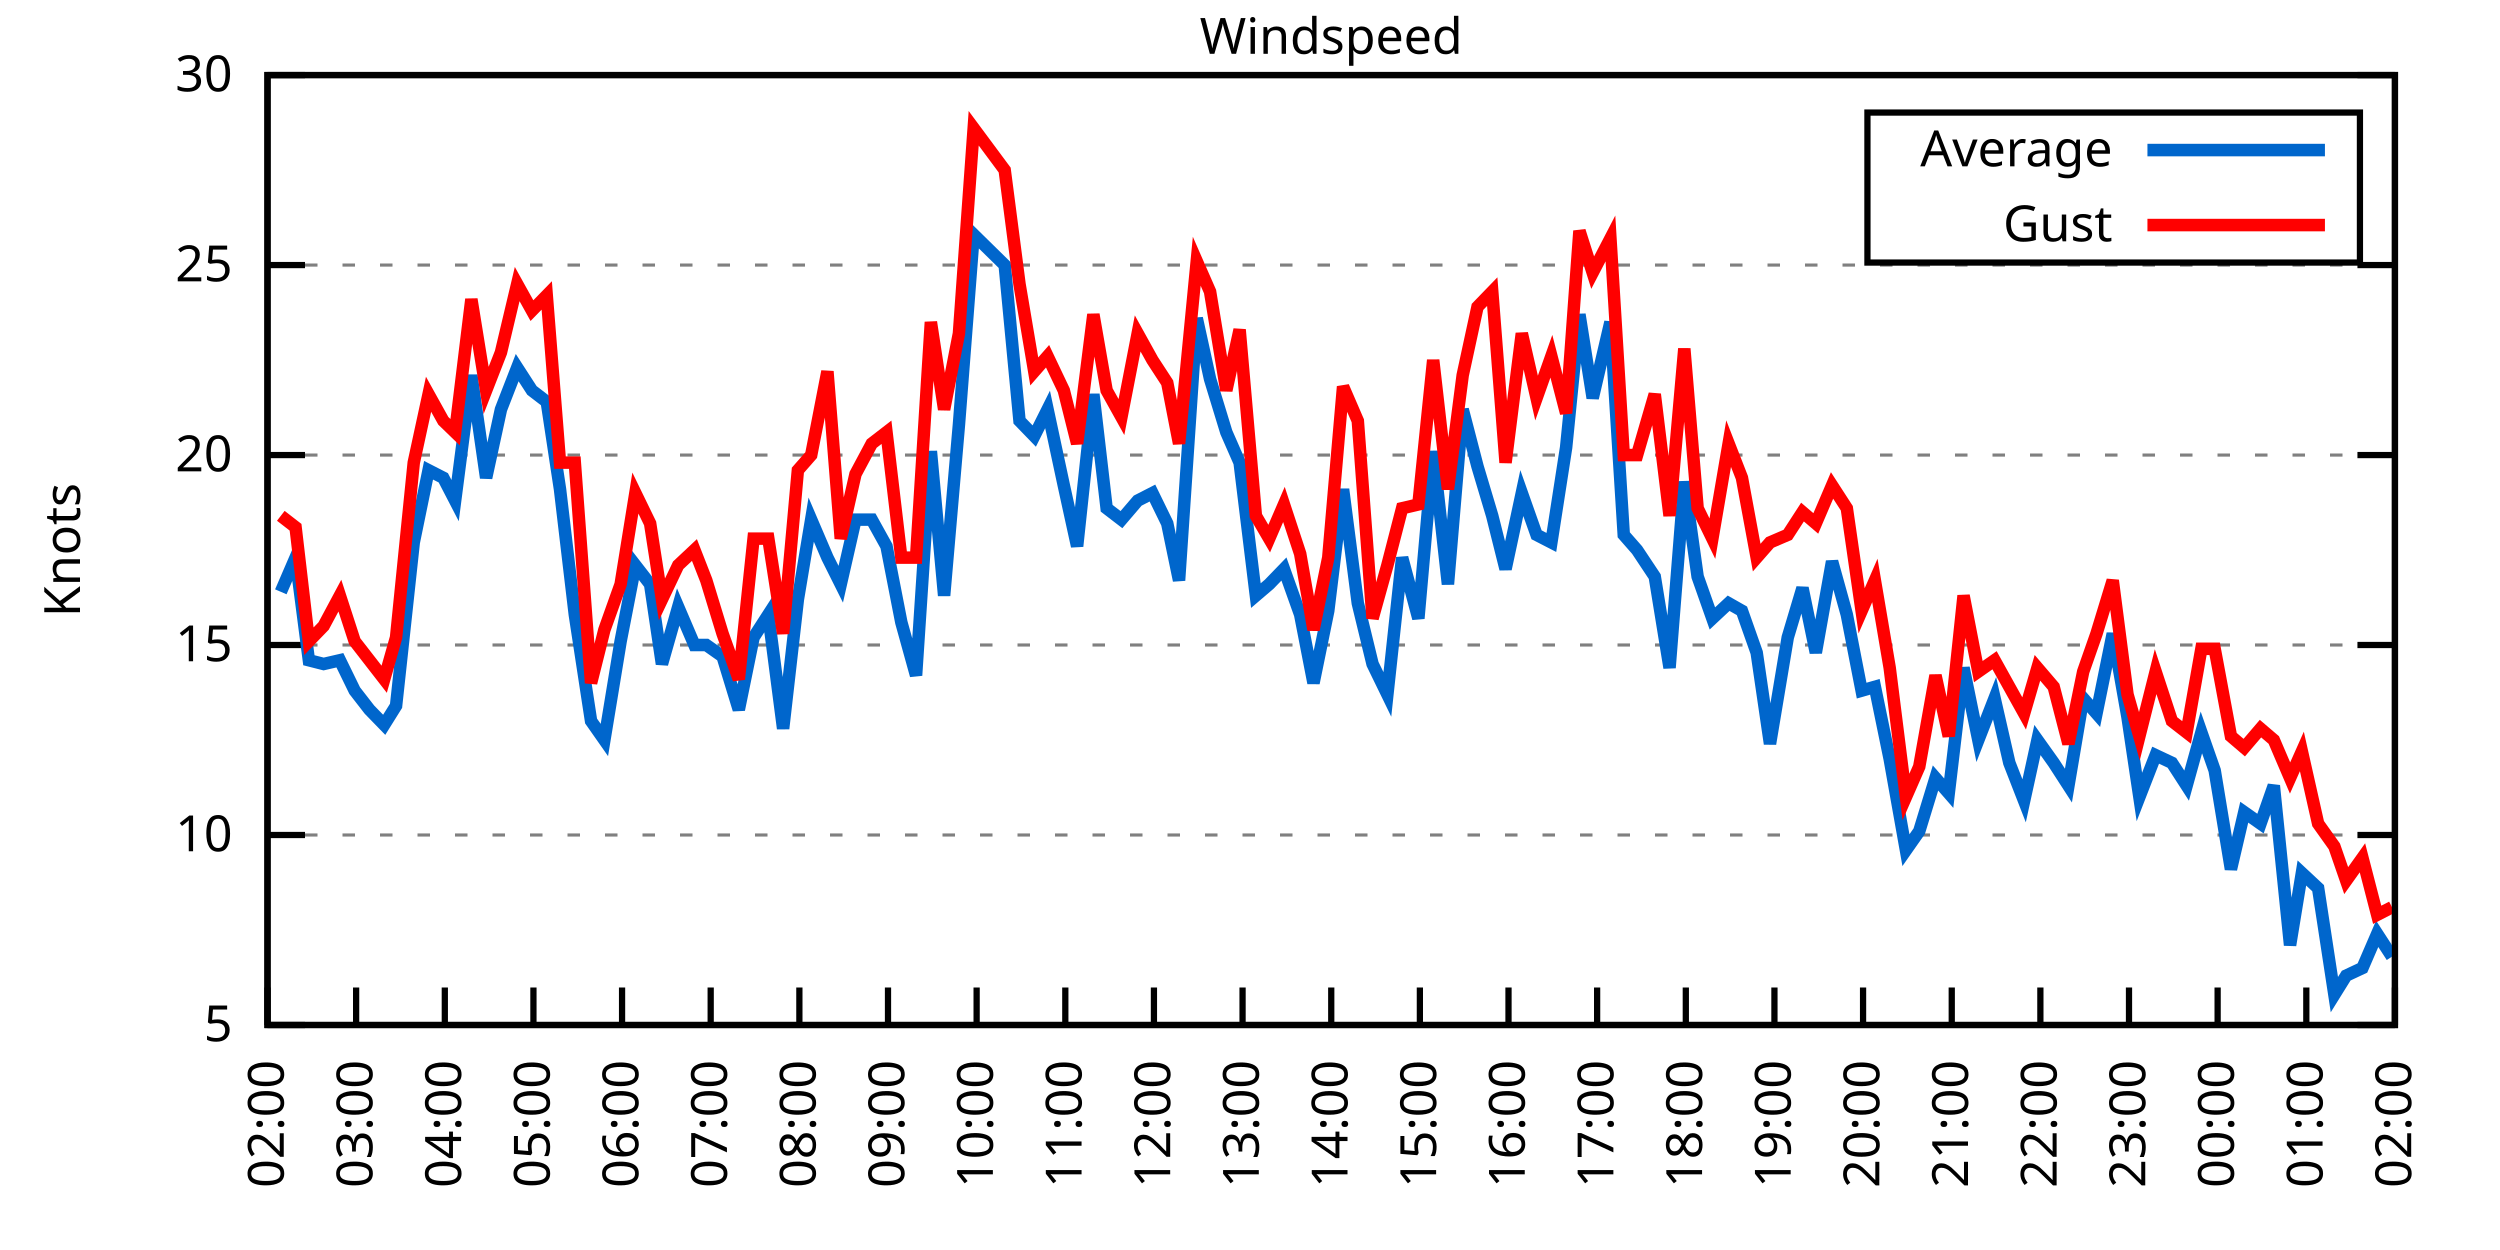
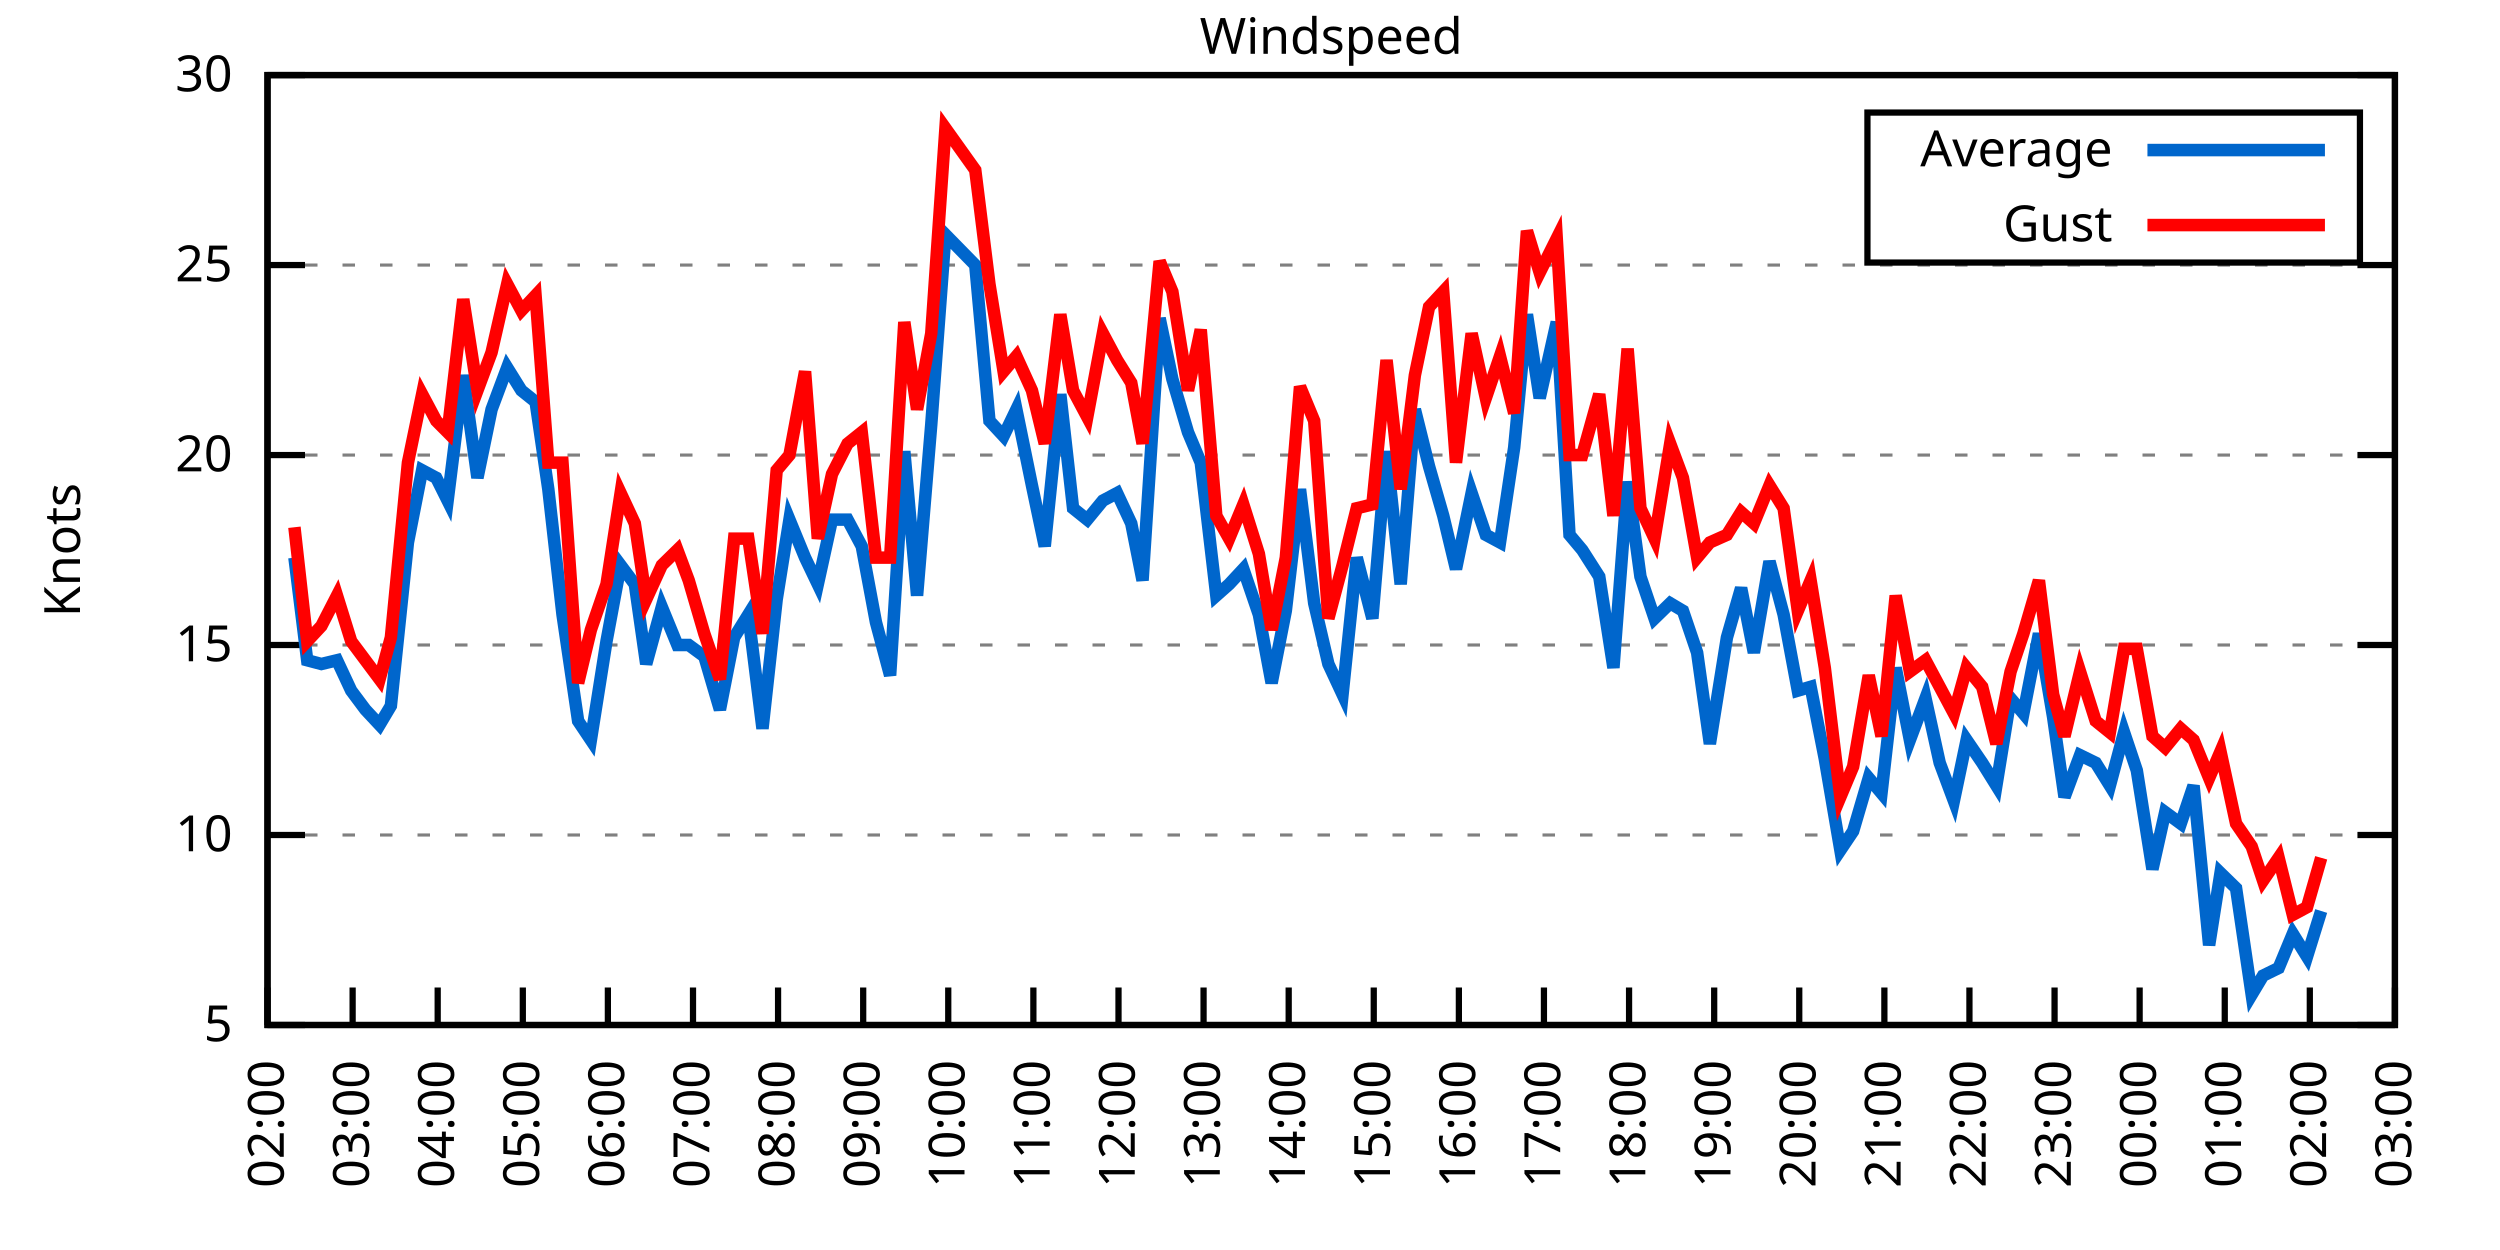
<svg xmlns="http://www.w3.org/2000/svg" xmlns:xlink="http://www.w3.org/1999/xlink" width="400" height="200" viewBox="0 0 400 200">
  <g id="gnuplot_canvas">
    <rect x="0" y="0" width="400" height="200" fill="none" />
    <defs>
      <circle id="gpDot" r="0.5" stroke-width="0.5" stroke="currentColor" />
      <path id="gpPt0" stroke-width="0.333" stroke="currentColor" d="M-1,0 h2 M0,-1 v2" />
      <path id="gpPt1" stroke-width="0.333" stroke="currentColor" d="M-1,-1 L1,1 M1,-1 L-1,1" />
      <path id="gpPt2" stroke-width="0.333" stroke="currentColor" d="M-1,0 L1,0 M0,-1 L0,1 M-1,-1 L1,1 M-1,1 L1,-1" />
      <rect id="gpPt3" stroke-width="0.333" stroke="currentColor" x="-1" y="-1" width="2" height="2" />
      <rect id="gpPt4" stroke-width="0.333" stroke="currentColor" fill="currentColor" x="-1" y="-1" width="2" height="2" />
      <circle id="gpPt5" stroke-width="0.333" stroke="currentColor" cx="0" cy="0" r="1" />
      <use xlink:href="#gpPt5" id="gpPt6" fill="currentColor" stroke="none" />
      <path id="gpPt7" stroke-width="0.333" stroke="currentColor" d="M0,-1.33 L-1.33,0.67 L1.33,0.67 z" />
      <use xlink:href="#gpPt7" id="gpPt8" fill="currentColor" stroke="none" />
      <use xlink:href="#gpPt7" id="gpPt9" stroke="currentColor" transform="rotate(180)" />
      <use xlink:href="#gpPt9" id="gpPt10" fill="currentColor" stroke="none" />
      <use xlink:href="#gpPt3" id="gpPt11" stroke="currentColor" transform="rotate(45)" />
      <use xlink:href="#gpPt11" id="gpPt12" fill="currentColor" stroke="none" />
      <path id="gpPt13" stroke-width="0.333" stroke="currentColor" d="M0,1.330 L1.265,0.411 L0.782,-1.067 L-0.782,-1.076 L-1.265,0.411 z" />
      <use xlink:href="#gpPt13" id="gpPt14" fill="currentColor" stroke="none" />
      <filter id="textbox" filterUnits="objectBoundingBox" x="0" y="0" height="1" width="1">
        <feFlood flood-color="white" flood-opacity="1" result="bgnd" />
        <feComposite in="SourceGraphic" in2="bgnd" operator="atop" />
      </filter>
      <filter id="greybox" filterUnits="objectBoundingBox" x="0" y="0" height="1" width="1">
        <feFlood flood-color="lightgrey" flood-opacity="1" result="grey" />
        <feComposite in="SourceGraphic" in2="grey" operator="atop" />
      </filter>
    </defs>
    <g fill="none" color="white" stroke="currentColor" stroke-width="1.00" stroke-linecap="butt" stroke-linejoin="miter">
</g>
    <g fill="none" color="black" stroke="currentColor" stroke-width="1.00" stroke-linecap="butt" stroke-linejoin="miter">
      <g stroke="none" shape-rendering="crispEdges">
        <polygon fill="rgb(255, 255, 255)" points="42.80,164.00 383.18,164.00 383.18,12.02 42.80,12.02 " />
      </g>
    </g>
    <g fill="none" color="black" stroke="currentColor" stroke-width="1.00" stroke-linecap="butt" stroke-linejoin="miter">
</g>
    <g fill="none" color="black" stroke="black" stroke-width="0.50" stroke-linecap="butt" stroke-linejoin="miter">
</g>
    <g fill="none" color="gray" stroke="currentColor" stroke-width="0.50" stroke-linecap="butt" stroke-linejoin="miter">
      <path stroke="gray" stroke-dasharray="2,4" class="gridline" d="M42.80,164.00 L383.19,164.00  " />
    </g>
    <g fill="none" color="gray" stroke="gray" stroke-width="1.00" stroke-linecap="butt" stroke-linejoin="miter">
</g>
    <g fill="none" color="black" stroke="currentColor" stroke-width="1.00" stroke-linecap="butt" stroke-linejoin="miter">
      <path stroke="black" d="M42.80,164.00 L48.80,164.00 M383.19,164.00 L377.19,164.00  " />
      <g transform="translate(37.20,166.60)" stroke="none" fill="black" font-family="Sans" font-size="8.00" text-anchor="end">
        <text>
          <tspan font-family="Sans"> 5</tspan>
        </text>
      </g>
    </g>
    <g fill="none" color="black" stroke="currentColor" stroke-width="1.00" stroke-linecap="butt" stroke-linejoin="miter">
</g>
    <g fill="none" color="black" stroke="black" stroke-width="0.50" stroke-linecap="butt" stroke-linejoin="miter">
</g>
    <g fill="none" color="gray" stroke="currentColor" stroke-width="0.50" stroke-linecap="butt" stroke-linejoin="miter">
      <path stroke="gray" stroke-dasharray="2,4" class="gridline" d="M42.80,133.60 L383.19,133.60  " />
    </g>
    <g fill="none" color="gray" stroke="gray" stroke-width="1.00" stroke-linecap="butt" stroke-linejoin="miter">
</g>
    <g fill="none" color="black" stroke="currentColor" stroke-width="1.00" stroke-linecap="butt" stroke-linejoin="miter">
      <path stroke="black" d="M42.80,133.60 L48.80,133.60 M383.19,133.60 L377.19,133.60  " />
      <g transform="translate(37.20,136.20)" stroke="none" fill="black" font-family="Sans" font-size="8.00" text-anchor="end">
        <text>
          <tspan font-family="Sans"> 10</tspan>
        </text>
      </g>
    </g>
    <g fill="none" color="black" stroke="currentColor" stroke-width="1.00" stroke-linecap="butt" stroke-linejoin="miter">
</g>
    <g fill="none" color="black" stroke="black" stroke-width="0.50" stroke-linecap="butt" stroke-linejoin="miter">
</g>
    <g fill="none" color="gray" stroke="currentColor" stroke-width="0.50" stroke-linecap="butt" stroke-linejoin="miter">
      <path stroke="gray" stroke-dasharray="2,4" class="gridline" d="M42.80,103.20 L383.19,103.20  " />
    </g>
    <g fill="none" color="gray" stroke="gray" stroke-width="1.00" stroke-linecap="butt" stroke-linejoin="miter">
</g>
    <g fill="none" color="black" stroke="currentColor" stroke-width="1.00" stroke-linecap="butt" stroke-linejoin="miter">
      <path stroke="black" d="M42.80,103.20 L48.80,103.20 M383.19,103.20 L377.19,103.20  " />
      <g transform="translate(37.20,105.80)" stroke="none" fill="black" font-family="Sans" font-size="8.00" text-anchor="end">
        <text>
          <tspan font-family="Sans"> 15</tspan>
        </text>
      </g>
    </g>
    <g fill="none" color="black" stroke="currentColor" stroke-width="1.00" stroke-linecap="butt" stroke-linejoin="miter">
</g>
    <g fill="none" color="black" stroke="black" stroke-width="0.50" stroke-linecap="butt" stroke-linejoin="miter">
</g>
    <g fill="none" color="gray" stroke="currentColor" stroke-width="0.50" stroke-linecap="butt" stroke-linejoin="miter">
      <path stroke="gray" stroke-dasharray="2,4" class="gridline" d="M42.80,72.81 L383.19,72.81  " />
    </g>
    <g fill="none" color="gray" stroke="gray" stroke-width="1.00" stroke-linecap="butt" stroke-linejoin="miter">
</g>
    <g fill="none" color="black" stroke="currentColor" stroke-width="1.00" stroke-linecap="butt" stroke-linejoin="miter">
      <path stroke="black" d="M42.80,72.81 L48.80,72.81 M383.19,72.81 L377.19,72.81  " />
      <g transform="translate(37.20,75.41)" stroke="none" fill="black" font-family="Sans" font-size="8.00" text-anchor="end">
        <text>
          <tspan font-family="Sans"> 20</tspan>
        </text>
      </g>
    </g>
    <g fill="none" color="black" stroke="currentColor" stroke-width="1.00" stroke-linecap="butt" stroke-linejoin="miter">
</g>
    <g fill="none" color="black" stroke="black" stroke-width="0.50" stroke-linecap="butt" stroke-linejoin="miter">
</g>
    <g fill="none" color="gray" stroke="currentColor" stroke-width="0.50" stroke-linecap="butt" stroke-linejoin="miter">
      <path stroke="gray" stroke-dasharray="2,4" class="gridline" d="M42.80,42.41 L383.19,42.41  " />
    </g>
    <g fill="none" color="gray" stroke="gray" stroke-width="1.00" stroke-linecap="butt" stroke-linejoin="miter">
</g>
    <g fill="none" color="black" stroke="currentColor" stroke-width="1.00" stroke-linecap="butt" stroke-linejoin="miter">
      <path stroke="black" d="M42.80,42.41 L48.80,42.41 M383.19,42.41 L377.19,42.41  " />
      <g transform="translate(37.20,45.01)" stroke="none" fill="black" font-family="Sans" font-size="8.00" text-anchor="end">
        <text>
          <tspan font-family="Sans"> 25</tspan>
        </text>
      </g>
    </g>
    <g fill="none" color="black" stroke="currentColor" stroke-width="1.00" stroke-linecap="butt" stroke-linejoin="miter">
</g>
    <g fill="none" color="black" stroke="black" stroke-width="0.50" stroke-linecap="butt" stroke-linejoin="miter">
</g>
    <g fill="none" color="gray" stroke="currentColor" stroke-width="0.50" stroke-linecap="butt" stroke-linejoin="miter">
      <path stroke="gray" stroke-dasharray="2,4" class="gridline" d="M42.80,12.01 L383.19,12.01  " />
    </g>
    <g fill="none" color="gray" stroke="gray" stroke-width="1.00" stroke-linecap="butt" stroke-linejoin="miter">
</g>
    <g fill="none" color="black" stroke="currentColor" stroke-width="1.00" stroke-linecap="butt" stroke-linejoin="miter">
      <path stroke="black" d="M42.80,12.01 L48.80,12.01 M383.19,12.01 L377.19,12.01  " />
      <g transform="translate(37.20,14.61)" stroke="none" fill="black" font-family="Sans" font-size="8.00" text-anchor="end">
        <text>
          <tspan font-family="Sans"> 30</tspan>
        </text>
      </g>
    </g>
    <g fill="none" color="black" stroke="currentColor" stroke-width="1.00" stroke-linecap="butt" stroke-linejoin="miter">
      <path stroke="black" d="M42.80,164.00 L42.80,158.00  " />
      <g transform="translate(45.40,169.60) rotate(270.00)" stroke="none" fill="black" font-family="Sans" font-size="8.00" text-anchor="end">
        <text>
          <tspan font-family="Sans">02:00</tspan>
        </text>
      </g>
    </g>
    <g fill="none" color="black" stroke="currentColor" stroke-width="1.00" stroke-linecap="butt" stroke-linejoin="miter">
-       <path stroke="black" d="M56.98,164.00 L56.98,158.00  " />
-       <g transform="translate(59.58,169.60) rotate(270.00)" stroke="none" fill="black" font-family="Sans" font-size="8.00" text-anchor="end">
+       <path stroke="black" d="M56.42,164.00 L56.42,158.00  " />
+       <g transform="translate(59.02,169.60) rotate(270.00)" stroke="none" fill="black" font-family="Sans" font-size="8.00" text-anchor="end">
        <text>
          <tspan font-family="Sans">03:00</tspan>
        </text>
      </g>
    </g>
    <g fill="none" color="black" stroke="currentColor" stroke-width="1.00" stroke-linecap="butt" stroke-linejoin="miter">
-       <path stroke="black" d="M71.17,164.00 L71.17,158.00  " />
-       <g transform="translate(73.77,169.60) rotate(270.00)" stroke="none" fill="black" font-family="Sans" font-size="8.00" text-anchor="end">
+       <path stroke="black" d="M70.03,164.00 L70.03,158.00  " />
+       <g transform="translate(72.63,169.60) rotate(270.00)" stroke="none" fill="black" font-family="Sans" font-size="8.00" text-anchor="end">
        <text>
          <tspan font-family="Sans">04:00</tspan>
        </text>
      </g>
    </g>
    <g fill="none" color="black" stroke="currentColor" stroke-width="1.00" stroke-linecap="butt" stroke-linejoin="miter">
-       <path stroke="black" d="M85.35,164.00 L85.35,158.00  " />
-       <g transform="translate(87.95,169.60) rotate(270.00)" stroke="none" fill="black" font-family="Sans" font-size="8.00" text-anchor="end">
+       <path stroke="black" d="M83.65,164.00 L83.65,158.00  " />
+       <g transform="translate(86.25,169.60) rotate(270.00)" stroke="none" fill="black" font-family="Sans" font-size="8.00" text-anchor="end">
        <text>
          <tspan font-family="Sans">05:00</tspan>
        </text>
      </g>
    </g>
    <g fill="none" color="black" stroke="currentColor" stroke-width="1.00" stroke-linecap="butt" stroke-linejoin="miter">
-       <path stroke="black" d="M99.53,164.00 L99.53,158.00  " />
-       <g transform="translate(102.13,169.60) rotate(270.00)" stroke="none" fill="black" font-family="Sans" font-size="8.00" text-anchor="end">
+       <path stroke="black" d="M97.26,164.00 L97.26,158.00  " />
+       <g transform="translate(99.86,169.60) rotate(270.00)" stroke="none" fill="black" font-family="Sans" font-size="8.00" text-anchor="end">
        <text>
          <tspan font-family="Sans">06:00</tspan>
        </text>
      </g>
    </g>
    <g fill="none" color="black" stroke="currentColor" stroke-width="1.00" stroke-linecap="butt" stroke-linejoin="miter">
-       <path stroke="black" d="M113.71,164.00 L113.71,158.00  " />
-       <g transform="translate(116.31,169.60) rotate(270.00)" stroke="none" fill="black" font-family="Sans" font-size="8.00" text-anchor="end">
+       <path stroke="black" d="M110.88,164.00 L110.88,158.00  " />
+       <g transform="translate(113.48,169.60) rotate(270.00)" stroke="none" fill="black" font-family="Sans" font-size="8.00" text-anchor="end">
        <text>
          <tspan font-family="Sans">07:00</tspan>
        </text>
      </g>
    </g>
    <g fill="none" color="black" stroke="currentColor" stroke-width="1.00" stroke-linecap="butt" stroke-linejoin="miter">
-       <path stroke="black" d="M127.90,164.00 L127.90,158.00  " />
-       <g transform="translate(130.50,169.60) rotate(270.00)" stroke="none" fill="black" font-family="Sans" font-size="8.00" text-anchor="end">
+       <path stroke="black" d="M124.49,164.00 L124.49,158.00  " />
+       <g transform="translate(127.09,169.60) rotate(270.00)" stroke="none" fill="black" font-family="Sans" font-size="8.00" text-anchor="end">
        <text>
          <tspan font-family="Sans">08:00</tspan>
        </text>
      </g>
    </g>
    <g fill="none" color="black" stroke="currentColor" stroke-width="1.00" stroke-linecap="butt" stroke-linejoin="miter">
-       <path stroke="black" d="M142.08,164.00 L142.08,158.00  " />
-       <g transform="translate(144.68,169.60) rotate(270.00)" stroke="none" fill="black" font-family="Sans" font-size="8.00" text-anchor="end">
+       <path stroke="black" d="M138.11,164.00 L138.11,158.00  " />
+       <g transform="translate(140.71,169.60) rotate(270.00)" stroke="none" fill="black" font-family="Sans" font-size="8.00" text-anchor="end">
        <text>
          <tspan font-family="Sans">09:00</tspan>
        </text>
      </g>
    </g>
    <g fill="none" color="black" stroke="currentColor" stroke-width="1.00" stroke-linecap="butt" stroke-linejoin="miter">
-       <path stroke="black" d="M156.26,164.00 L156.26,158.00  " />
-       <g transform="translate(158.86,169.60) rotate(270.00)" stroke="none" fill="black" font-family="Sans" font-size="8.00" text-anchor="end">
+       <path stroke="black" d="M151.72,164.00 L151.72,158.00  " />
+       <g transform="translate(154.32,169.60) rotate(270.00)" stroke="none" fill="black" font-family="Sans" font-size="8.00" text-anchor="end">
        <text>
          <tspan font-family="Sans">10:00</tspan>
        </text>
      </g>
    </g>
    <g fill="none" color="black" stroke="currentColor" stroke-width="1.00" stroke-linecap="butt" stroke-linejoin="miter">
-       <path stroke="black" d="M170.45,164.00 L170.45,158.00  " />
-       <g transform="translate(173.05,169.60) rotate(270.00)" stroke="none" fill="black" font-family="Sans" font-size="8.00" text-anchor="end">
+       <path stroke="black" d="M165.34,164.00 L165.34,158.00  " />
+       <g transform="translate(167.94,169.60) rotate(270.00)" stroke="none" fill="black" font-family="Sans" font-size="8.00" text-anchor="end">
        <text>
          <tspan font-family="Sans">11:00</tspan>
        </text>
      </g>
    </g>
    <g fill="none" color="black" stroke="currentColor" stroke-width="1.00" stroke-linecap="butt" stroke-linejoin="miter">
-       <path stroke="black" d="M184.63,164.00 L184.63,158.00  " />
-       <g transform="translate(187.23,169.60) rotate(270.00)" stroke="none" fill="black" font-family="Sans" font-size="8.00" text-anchor="end">
+       <path stroke="black" d="M178.96,164.00 L178.96,158.00  " />
+       <g transform="translate(181.56,169.60) rotate(270.00)" stroke="none" fill="black" font-family="Sans" font-size="8.00" text-anchor="end">
        <text>
          <tspan font-family="Sans">12:00</tspan>
        </text>
      </g>
    </g>
    <g fill="none" color="black" stroke="currentColor" stroke-width="1.00" stroke-linecap="butt" stroke-linejoin="miter">
-       <path stroke="black" d="M198.81,164.00 L198.81,158.00  " />
-       <g transform="translate(201.41,169.60) rotate(270.00)" stroke="none" fill="black" font-family="Sans" font-size="8.00" text-anchor="end">
+       <path stroke="black" d="M192.57,164.00 L192.57,158.00  " />
+       <g transform="translate(195.17,169.60) rotate(270.00)" stroke="none" fill="black" font-family="Sans" font-size="8.00" text-anchor="end">
        <text>
          <tspan font-family="Sans">13:00</tspan>
        </text>
      </g>
    </g>
    <g fill="none" color="black" stroke="currentColor" stroke-width="1.00" stroke-linecap="butt" stroke-linejoin="miter">
-       <path stroke="black" d="M213.00,164.00 L213.00,158.00  " />
-       <g transform="translate(215.60,169.60) rotate(270.00)" stroke="none" fill="black" font-family="Sans" font-size="8.00" text-anchor="end">
+       <path stroke="black" d="M206.19,164.00 L206.19,158.00  " />
+       <g transform="translate(208.79,169.60) rotate(270.00)" stroke="none" fill="black" font-family="Sans" font-size="8.00" text-anchor="end">
        <text>
          <tspan font-family="Sans">14:00</tspan>
        </text>
      </g>
    </g>
    <g fill="none" color="black" stroke="currentColor" stroke-width="1.00" stroke-linecap="butt" stroke-linejoin="miter">
-       <path stroke="black" d="M227.18,164.00 L227.18,158.00  " />
-       <g transform="translate(229.78,169.60) rotate(270.00)" stroke="none" fill="black" font-family="Sans" font-size="8.00" text-anchor="end">
+       <path stroke="black" d="M219.80,164.00 L219.80,158.00  " />
+       <g transform="translate(222.40,169.60) rotate(270.00)" stroke="none" fill="black" font-family="Sans" font-size="8.00" text-anchor="end">
        <text>
          <tspan font-family="Sans">15:00</tspan>
        </text>
      </g>
    </g>
    <g fill="none" color="black" stroke="currentColor" stroke-width="1.00" stroke-linecap="butt" stroke-linejoin="miter">
-       <path stroke="black" d="M241.36,164.00 L241.36,158.00  " />
-       <g transform="translate(243.96,169.60) rotate(270.00)" stroke="none" fill="black" font-family="Sans" font-size="8.00" text-anchor="end">
+       <path stroke="black" d="M233.42,164.00 L233.42,158.00  " />
+       <g transform="translate(236.02,169.60) rotate(270.00)" stroke="none" fill="black" font-family="Sans" font-size="8.00" text-anchor="end">
        <text>
          <tspan font-family="Sans">16:00</tspan>
        </text>
      </g>
    </g>
    <g fill="none" color="black" stroke="currentColor" stroke-width="1.00" stroke-linecap="butt" stroke-linejoin="miter">
-       <path stroke="black" d="M255.54,164.00 L255.54,158.00  " />
-       <g transform="translate(258.14,169.60) rotate(270.00)" stroke="none" fill="black" font-family="Sans" font-size="8.00" text-anchor="end">
+       <path stroke="black" d="M247.03,164.00 L247.03,158.00  " />
+       <g transform="translate(249.63,169.60) rotate(270.00)" stroke="none" fill="black" font-family="Sans" font-size="8.00" text-anchor="end">
        <text>
          <tspan font-family="Sans">17:00</tspan>
        </text>
      </g>
    </g>
    <g fill="none" color="black" stroke="currentColor" stroke-width="1.00" stroke-linecap="butt" stroke-linejoin="miter">
-       <path stroke="black" d="M269.73,164.00 L269.73,158.00  " />
-       <g transform="translate(272.33,169.60) rotate(270.00)" stroke="none" fill="black" font-family="Sans" font-size="8.00" text-anchor="end">
+       <path stroke="black" d="M260.65,164.00 L260.65,158.00  " />
+       <g transform="translate(263.25,169.60) rotate(270.00)" stroke="none" fill="black" font-family="Sans" font-size="8.00" text-anchor="end">
        <text>
          <tspan font-family="Sans">18:00</tspan>
        </text>
      </g>
    </g>
    <g fill="none" color="black" stroke="currentColor" stroke-width="1.00" stroke-linecap="butt" stroke-linejoin="miter">
-       <path stroke="black" d="M283.91,164.00 L283.91,158.00  " />
-       <g transform="translate(286.51,169.60) rotate(270.00)" stroke="none" fill="black" font-family="Sans" font-size="8.00" text-anchor="end">
+       <path stroke="black" d="M274.27,164.00 L274.27,158.00  " />
+       <g transform="translate(276.87,169.60) rotate(270.00)" stroke="none" fill="black" font-family="Sans" font-size="8.00" text-anchor="end">
        <text>
          <tspan font-family="Sans">19:00</tspan>
        </text>
      </g>
    </g>
    <g fill="none" color="black" stroke="currentColor" stroke-width="1.00" stroke-linecap="butt" stroke-linejoin="miter">
-       <path stroke="black" d="M298.09,164.00 L298.09,158.00  " />
-       <g transform="translate(300.69,169.60) rotate(270.00)" stroke="none" fill="black" font-family="Sans" font-size="8.00" text-anchor="end">
+       <path stroke="black" d="M287.88,164.00 L287.88,158.00  " />
+       <g transform="translate(290.48,169.60) rotate(270.00)" stroke="none" fill="black" font-family="Sans" font-size="8.00" text-anchor="end">
        <text>
          <tspan font-family="Sans">20:00</tspan>
        </text>
      </g>
    </g>
    <g fill="none" color="black" stroke="currentColor" stroke-width="1.00" stroke-linecap="butt" stroke-linejoin="miter">
-       <path stroke="black" d="M312.28,164.00 L312.28,158.00  " />
-       <g transform="translate(314.88,169.60) rotate(270.00)" stroke="none" fill="black" font-family="Sans" font-size="8.00" text-anchor="end">
+       <path stroke="black" d="M301.50,164.00 L301.50,158.00  " />
+       <g transform="translate(304.10,169.60) rotate(270.00)" stroke="none" fill="black" font-family="Sans" font-size="8.00" text-anchor="end">
        <text>
          <tspan font-family="Sans">21:00</tspan>
        </text>
      </g>
    </g>
    <g fill="none" color="black" stroke="currentColor" stroke-width="1.00" stroke-linecap="butt" stroke-linejoin="miter">
-       <path stroke="black" d="M326.46,164.00 L326.46,158.00  " />
-       <g transform="translate(329.06,169.60) rotate(270.00)" stroke="none" fill="black" font-family="Sans" font-size="8.00" text-anchor="end">
+       <path stroke="black" d="M315.11,164.00 L315.11,158.00  " />
+       <g transform="translate(317.71,169.60) rotate(270.00)" stroke="none" fill="black" font-family="Sans" font-size="8.00" text-anchor="end">
        <text>
          <tspan font-family="Sans">22:00</tspan>
        </text>
      </g>
    </g>
    <g fill="none" color="black" stroke="currentColor" stroke-width="1.00" stroke-linecap="butt" stroke-linejoin="miter">
-       <path stroke="black" d="M340.64,164.00 L340.64,158.00  " />
-       <g transform="translate(343.24,169.60) rotate(270.00)" stroke="none" fill="black" font-family="Sans" font-size="8.00" text-anchor="end">
+       <path stroke="black" d="M328.73,164.00 L328.73,158.00  " />
+       <g transform="translate(331.33,169.60) rotate(270.00)" stroke="none" fill="black" font-family="Sans" font-size="8.00" text-anchor="end">
        <text>
          <tspan font-family="Sans">23:00</tspan>
        </text>
      </g>
    </g>
    <g fill="none" color="black" stroke="currentColor" stroke-width="1.00" stroke-linecap="butt" stroke-linejoin="miter">
-       <path stroke="black" d="M354.82,164.00 L354.82,158.00  " />
-       <g transform="translate(357.42,169.60) rotate(270.00)" stroke="none" fill="black" font-family="Sans" font-size="8.00" text-anchor="end">
+       <path stroke="black" d="M342.34,164.00 L342.34,158.00  " />
+       <g transform="translate(344.94,169.60) rotate(270.00)" stroke="none" fill="black" font-family="Sans" font-size="8.00" text-anchor="end">
        <text>
          <tspan font-family="Sans">00:00</tspan>
        </text>
      </g>
    </g>
    <g fill="none" color="black" stroke="currentColor" stroke-width="1.00" stroke-linecap="butt" stroke-linejoin="miter">
-       <path stroke="black" d="M369.01,164.00 L369.01,158.00  " />
-       <g transform="translate(371.61,169.60) rotate(270.00)" stroke="none" fill="black" font-family="Sans" font-size="8.00" text-anchor="end">
+       <path stroke="black" d="M355.96,164.00 L355.96,158.00  " />
+       <g transform="translate(358.56,169.60) rotate(270.00)" stroke="none" fill="black" font-family="Sans" font-size="8.00" text-anchor="end">
        <text>
          <tspan font-family="Sans">01:00</tspan>
+         </text>
+       </g>
+     </g>
+     <g fill="none" color="black" stroke="currentColor" stroke-width="1.00" stroke-linecap="butt" stroke-linejoin="miter">
+       <path stroke="black" d="M369.57,164.00 L369.57,158.00  " />
+       <g transform="translate(372.17,169.60) rotate(270.00)" stroke="none" fill="black" font-family="Sans" font-size="8.00" text-anchor="end">
+         <text>
+           <tspan font-family="Sans">02:00</tspan>
        </text>
      </g>
    </g>
    <g fill="none" color="black" stroke="currentColor" stroke-width="1.00" stroke-linecap="butt" stroke-linejoin="miter">
      <path stroke="black" d="M383.19,164.00 L383.19,158.00  " />
      <g transform="translate(385.79,169.60) rotate(270.00)" stroke="none" fill="black" font-family="Sans" font-size="8.00" text-anchor="end">
        <text>
-           <tspan font-family="Sans">02:00</tspan>
+           <tspan font-family="Sans">03:00</tspan>
        </text>
      </g>
    </g>
    <g fill="none" color="black" stroke="currentColor" stroke-width="1.00" stroke-linecap="butt" stroke-linejoin="miter">
</g>
    <g fill="none" color="black" stroke="currentColor" stroke-width="1.00" stroke-linecap="butt" stroke-linejoin="miter">
      <path stroke="black" d="M42.80,12.01 L42.80,164.00 L383.19,164.00 L383.19,12.01 L42.80,12.01 Z  " />
    </g>
    <g fill="none" color="black" stroke="currentColor" stroke-width="1.00" stroke-linecap="butt" stroke-linejoin="miter">
</g>
    <g fill="none" color="black" stroke="currentColor" stroke-width="1.00" stroke-linecap="butt" stroke-linejoin="miter">
      <path stroke="black" d="M298.79,42.01 L298.79,18.01 L377.59,18.01 L377.59,42.01 L298.79,42.01 Z  " />
    </g>
    <g id="Windspeed_plot_1">
      <g fill="none" color="white" stroke="black" stroke-width="2.00" stroke-linecap="butt" stroke-linejoin="miter">
</g>
      <g fill="none" color="black" stroke="currentColor" stroke-width="2.00" stroke-linecap="butt" stroke-linejoin="miter">
        <g transform="translate(337.99,26.61)" stroke="none" fill="black" font-family="Sans" font-size="8.00" text-anchor="end">
          <text>
            <tspan font-family="Sans">Average</tspan>
          </text>
        </g>
      </g>
      <g fill="none" color="black" stroke="currentColor" stroke-width="2.00" stroke-linecap="butt" stroke-linejoin="miter">
-         <path stroke="rgb(  0, 102, 204)" d="M343.59,24.01 L371.99,24.01 M44.93,94.69 L47.29,89.22 L49.42,105.64 L51.78,106.24 L54.38,105.64 L56.75,110.50   L59.11,113.54 L61.47,115.97 L63.37,112.93 L66.20,86.79 L68.57,75.24 L70.93,76.45 L72.82,80.10 L75.42,60.04   L77.78,76.45 L80.15,65.51 L82.75,58.82 L85.11,62.47 L87.48,64.29 L89.60,78.28 L91.97,98.34 L94.57,115.36   L96.70,118.40 L99.30,102.60 L101.66,90.44 L104.02,93.48 L105.91,106.24 L108.51,97.12 L111.11,103.20 L113.01,103.20   L115.61,105.03 L118.21,113.54 L120.57,101.99 L122.93,98.34 L125.30,116.58 L127.66,95.91 L129.79,83.14 L132.39,89.22   L134.52,93.48 L136.88,83.14 L139.48,83.14 L141.84,87.40 L144.21,99.56 L146.57,108.07 L148.94,72.20 L151.06,95.30   L153.43,67.94 L155.79,37.54 L160.75,42.41 L163.12,67.33 L165.48,69.77 L167.61,65.51 L170.21,77.67 L172.34,87.40   L174.94,63.08 L177.06,81.32 L179.43,83.14 L182.03,80.10 L184.39,78.89 L186.76,83.75 L188.65,92.87 L191.48,50.92   L193.61,60.65 L196.21,69.16 L198.34,74.02 L200.94,95.30 L203.07,93.48 L205.43,91.04 L208.03,98.34 L210.16,109.28   L212.52,97.73 L214.89,78.28 L217.25,96.52 L219.61,106.24 L221.98,111.11 L224.34,89.22 L226.94,98.95 L229.31,72.20   L231.67,93.48 L234.03,65.51 L236.40,74.63 L238.76,82.53 L240.89,91.04 L243.49,78.89 L245.85,85.57 L248.22,86.79   L250.58,71.59 L252.71,50.31 L254.83,63.69 L257.67,51.53 L259.80,85.57 L261.93,88.00 L264.76,92.26 L267.13,106.85   L269.49,77.06 L271.62,92.26 L273.98,98.95 L276.58,96.52 L278.71,97.73 L281.07,104.42 L283.20,119.01 L286.04,101.99   L288.40,94.08 L290.53,104.42 L293.13,89.83 L295.49,98.34 L297.86,110.50 L299.98,109.89 L302.35,121.44 L304.95,136.03   L307.08,132.99 L309.68,124.48 L311.80,126.91 L314.17,106.85 L316.53,118.40 L319.13,111.72 L321.49,122.05 L323.86,128.13   L325.99,118.40 L328.59,122.05 L330.95,125.70 L333.31,111.72 L335.44,114.15 L338.04,101.38 L340.40,114.76 L342.30,127.52   L344.90,120.83 L347.50,122.05 L349.86,125.70 L352.22,117.19 L354.35,123.27 L356.95,139.07 L359.08,129.95 L361.68,131.78   L363.81,125.70 L366.41,151.23 L368.30,139.68 L370.90,142.11 L373.50,159.14 L375.39,156.10 L377.99,154.88 L380.35,149.41   L382.72,153.06  " />
+         <path stroke="rgb(  0, 102, 204)" d="M343.59,24.01 L371.99,24.01 M47.11,89.22 L49.15,105.64 L51.42,106.24 L53.92,105.64 L56.19,110.50 L58.46,113.54   L60.73,115.97 L62.54,112.93 L65.27,86.79 L67.54,75.24 L69.80,76.45 L71.62,80.10 L74.12,60.04 L76.39,76.45   L78.65,65.51 L81.15,58.82 L83.42,62.47 L85.69,64.29 L87.73,78.28 L90.00,98.34 L92.50,115.36 L94.54,118.40   L97.04,102.60 L99.30,90.44 L101.57,93.48 L103.39,106.24 L105.89,97.12 L108.38,103.20 L110.20,103.20 L112.69,105.03   L115.19,113.54 L117.46,101.99 L119.73,98.34 L122.00,116.58 L124.27,95.91 L126.31,83.14 L128.81,89.22 L130.85,93.48   L133.12,83.14 L135.61,83.14 L137.88,87.40 L140.15,99.56 L142.42,108.07 L144.69,72.20 L146.73,95.30 L149.00,67.94   L151.27,37.54 L156.04,42.41 L158.31,67.33 L160.57,69.77 L162.62,65.51 L165.11,77.67 L167.16,87.40 L169.65,63.08   L171.69,81.32 L173.96,83.14 L176.46,80.10 L178.73,78.89 L181.00,83.75 L182.81,92.87 L185.54,50.92 L187.58,60.65   L190.08,69.16 L192.12,74.02 L194.61,95.30 L196.66,93.48 L198.93,91.04 L201.42,98.34 L203.46,109.28 L205.73,97.73   L208.00,78.28 L210.27,96.52 L212.54,106.24 L214.81,111.11 L217.08,89.22 L219.58,98.95 L221.85,72.20 L224.11,93.48   L226.38,65.51 L228.65,74.63 L230.92,82.53 L232.96,91.04 L235.46,78.89 L237.73,85.57 L240.00,86.79 L242.27,71.59   L244.31,50.31 L246.35,63.69 L249.08,51.53 L251.12,85.57 L253.16,88.00 L255.88,92.26 L258.15,106.85 L260.42,77.06   L262.47,92.26 L264.73,98.95 L267.23,96.52 L269.27,97.73 L271.54,104.42 L273.58,119.01 L276.31,101.99 L278.58,94.08   L280.62,104.42 L283.12,89.83 L285.38,98.34 L287.65,110.50 L289.70,109.89 L291.97,121.44 L294.46,136.03 L296.50,132.99   L299.00,124.48 L301.04,126.91 L303.31,106.85 L305.58,118.40 L308.08,111.72 L310.35,122.05 L312.62,128.13 L314.66,118.40   L317.15,122.05 L319.42,125.70 L321.69,111.72 L323.74,114.15 L326.23,101.38 L328.50,114.76 L330.32,127.52 L332.81,120.83   L335.31,122.05 L337.58,125.70 L339.85,117.19 L341.89,123.27 L344.39,139.07 L346.43,129.95 L348.92,131.78 L350.97,125.70   L353.46,151.23 L355.28,139.68 L357.77,142.11 L360.27,159.14 L362.09,156.10 L364.58,154.88 L366.85,149.41 L369.12,153.06   L371.39,145.76  " />
      </g>
    </g>
    <g id="Windspeed_plot_2">
      <g fill="none" color="black" stroke="currentColor" stroke-width="2.00" stroke-linecap="butt" stroke-linejoin="miter">
        <g transform="translate(337.99,38.61)" stroke="none" fill="black" font-family="Sans" font-size="8.00" text-anchor="end">
          <text>
            <tspan font-family="Sans">Gust</tspan>
          </text>
        </g>
      </g>
      <g fill="none" color="black" stroke="currentColor" stroke-width="2.00" stroke-linecap="butt" stroke-linejoin="miter">
-         <path stroke="rgb(255,   0,   0)" d="M343.59,36.01 L371.99,36.01 M44.93,82.53 L47.29,84.36 L49.42,102.60 L51.78,100.16 L54.38,95.30 L56.75,102.60   L59.11,105.64 L61.47,108.68 L63.37,101.99 L66.20,74.02 L68.57,63.08 L70.93,67.33 L72.82,69.16 L75.42,47.88   L77.78,62.47 L80.15,56.39 L82.75,45.45 L85.11,49.70 L87.48,47.27 L89.60,74.02 L91.97,74.02 L94.57,109.28   L96.70,100.77 L99.30,93.48 L101.66,78.89 L104.02,83.75 L105.91,95.91 L108.51,90.44 L111.11,88.00 L113.01,92.87   L115.61,101.38 L118.21,108.68 L120.57,86.18 L122.93,86.18 L125.30,101.38 L127.66,75.24 L129.79,72.81 L132.39,59.43   L134.52,86.18 L136.88,75.85 L139.48,70.98 L141.84,69.16 L144.21,89.22 L146.57,89.22 L148.94,51.53 L151.06,65.51   L153.43,53.35 L155.79,20.52 L160.75,27.21 L163.12,45.45 L165.48,59.43 L167.61,57.00 L170.21,62.47 L172.34,70.98   L174.94,50.31 L177.06,62.47 L179.43,66.73 L182.03,53.35 L184.39,57.61 L186.76,61.25 L188.65,70.98 L191.48,41.80   L193.61,46.66 L196.21,62.47 L198.34,52.74 L200.94,82.53 L203.07,86.18 L205.43,80.71 L208.03,88.61 L210.16,100.77   L212.52,89.22 L214.89,61.86 L217.25,67.33 L219.61,98.95 L221.98,90.44 L224.34,81.32 L226.94,80.71 L229.31,57.61   L231.67,78.28 L234.03,60.04 L236.40,49.10 L238.76,46.66 L240.89,74.02 L243.49,53.35 L245.85,63.69 L248.22,57.00   L250.58,66.12 L252.71,36.94 L254.83,43.62 L257.67,38.15 L259.80,72.81 L261.93,72.81 L264.76,63.08 L267.13,82.53   L269.49,55.78 L271.62,81.32 L273.98,86.18 L276.58,70.98 L278.71,76.45 L281.07,89.22 L283.20,86.79 L286.04,85.57   L288.40,81.93 L290.53,83.75 L293.13,77.67 L295.49,81.32 L297.86,97.73 L299.98,92.87 L302.35,106.85 L304.95,127.52   L307.08,122.66 L309.68,108.07 L311.80,117.80 L314.17,95.30 L316.53,107.46 L319.13,105.64 L321.49,109.89 L323.86,114.15   L325.99,106.85 L328.59,109.89 L330.95,119.01 L333.31,107.46 L335.44,101.38 L338.04,92.87 L340.40,111.11 L342.30,117.80   L344.90,107.46 L347.50,115.36 L349.86,117.19 L352.22,103.81 L354.35,103.81 L356.95,117.80 L359.08,119.62 L361.68,116.58   L363.81,118.40 L366.41,124.48 L368.30,120.23 L370.90,131.78 L373.50,135.43 L375.39,140.90 L377.99,137.25 L380.35,146.37   L382.72,145.15  " />
+         <path stroke="rgb(255,   0,   0)" d="M343.59,36.01 L371.99,36.01 M47.11,84.36 L49.15,102.60 L51.42,100.16 L53.92,95.30 L56.19,102.60 L58.46,105.64   L60.73,108.68 L62.54,101.99 L65.27,74.02 L67.54,63.08 L69.80,67.33 L71.62,69.16 L74.12,47.88 L76.39,62.47   L78.65,56.39 L81.15,45.45 L83.42,49.70 L85.69,47.27 L87.73,74.02 L90.00,74.02 L92.50,109.28 L94.54,100.77   L97.04,93.48 L99.30,78.89 L101.57,83.75 L103.39,95.91 L105.89,90.44 L108.38,88.00 L110.20,92.87 L112.69,101.38   L115.19,108.68 L117.46,86.18 L119.73,86.18 L122.00,101.38 L124.27,75.24 L126.31,72.81 L128.81,59.43 L130.85,86.18   L133.12,75.85 L135.61,70.98 L137.88,69.16 L140.15,89.22 L142.42,89.22 L144.69,51.53 L146.73,65.51 L149.00,53.35   L151.27,20.52 L156.04,27.21 L158.31,45.45 L160.57,59.43 L162.62,57.00 L165.11,62.47 L167.16,70.98 L169.65,50.31   L171.69,62.47 L173.96,66.73 L176.46,53.35 L178.73,57.61 L181.00,61.25 L182.81,70.98 L185.54,41.80 L187.58,46.66   L190.08,62.47 L192.12,52.74 L194.61,82.53 L196.66,86.18 L198.93,80.71 L201.42,88.61 L203.46,100.77 L205.73,89.22   L208.00,61.86 L210.27,67.33 L212.54,98.95 L214.81,90.44 L217.08,81.32 L219.58,80.71 L221.85,57.61 L224.11,78.28   L226.38,60.04 L228.65,49.10 L230.92,46.66 L232.96,74.02 L235.46,53.35 L237.73,63.69 L240.00,57.00 L242.27,66.12   L244.31,36.94 L246.35,43.62 L249.08,38.15 L251.12,72.81 L253.16,72.81 L255.88,63.08 L258.15,82.53 L260.42,55.78   L262.47,81.32 L264.73,86.18 L267.23,70.98 L269.27,76.45 L271.54,89.22 L273.58,86.79 L276.31,85.57 L278.58,81.93   L280.62,83.75 L283.12,77.67 L285.38,81.32 L287.65,97.73 L289.70,92.87 L291.97,106.85 L294.46,127.52 L296.50,122.66   L299.00,108.07 L301.04,117.80 L303.31,95.30 L305.58,107.46 L308.08,105.64 L310.35,109.89 L312.62,114.15 L314.66,106.85   L317.15,109.89 L319.42,119.01 L321.69,107.46 L323.74,101.38 L326.23,92.87 L328.50,111.11 L330.32,117.80 L332.81,107.46   L335.31,115.36 L337.58,117.19 L339.85,103.81 L341.89,103.81 L344.39,117.80 L346.43,119.62 L348.92,116.58 L350.97,118.40   L353.46,124.48 L355.28,120.23 L357.77,131.78 L360.27,135.43 L362.09,140.90 L364.58,137.25 L366.85,146.37 L369.12,145.15   L371.39,137.25  " />
      </g>
    </g>
    <g fill="none" color="black" stroke="currentColor" stroke-width="2.00" stroke-linecap="butt" stroke-linejoin="miter">
</g>
    <g fill="none" color="black" stroke="black" stroke-width="1.00" stroke-linecap="butt" stroke-linejoin="miter">
</g>
    <g fill="none" color="black" stroke="currentColor" stroke-width="1.00" stroke-linecap="butt" stroke-linejoin="miter">
      <path stroke="black" d="M42.80,12.01 L42.80,164.00 L383.19,164.00 L383.19,12.01 L42.80,12.01 Z  " />
      <g transform="translate(12.80,88.01) rotate(270.00)" stroke="none" fill="black" font-family="Sans" font-size="8.00" text-anchor="middle">
        <text>
          <tspan font-family="Sans">Knots</tspan>
        </text>
      </g>
    </g>
    <g fill="none" color="black" stroke="currentColor" stroke-width="1.00" stroke-linecap="butt" stroke-linejoin="miter">
</g>
    <g fill="none" color="black" stroke="currentColor" stroke-width="1.00" stroke-linecap="butt" stroke-linejoin="miter">
      <g transform="translate(212.99,8.61)" stroke="none" fill="black" font-family="Sans" font-size="8.00" text-anchor="middle">
        <text>
          <tspan font-family="Sans">Windspeed</tspan>
        </text>
      </g>
    </g>
    <g fill="none" color="black" stroke="currentColor" stroke-width="1.00" stroke-linecap="butt" stroke-linejoin="miter">
</g>
  </g>
</svg>
